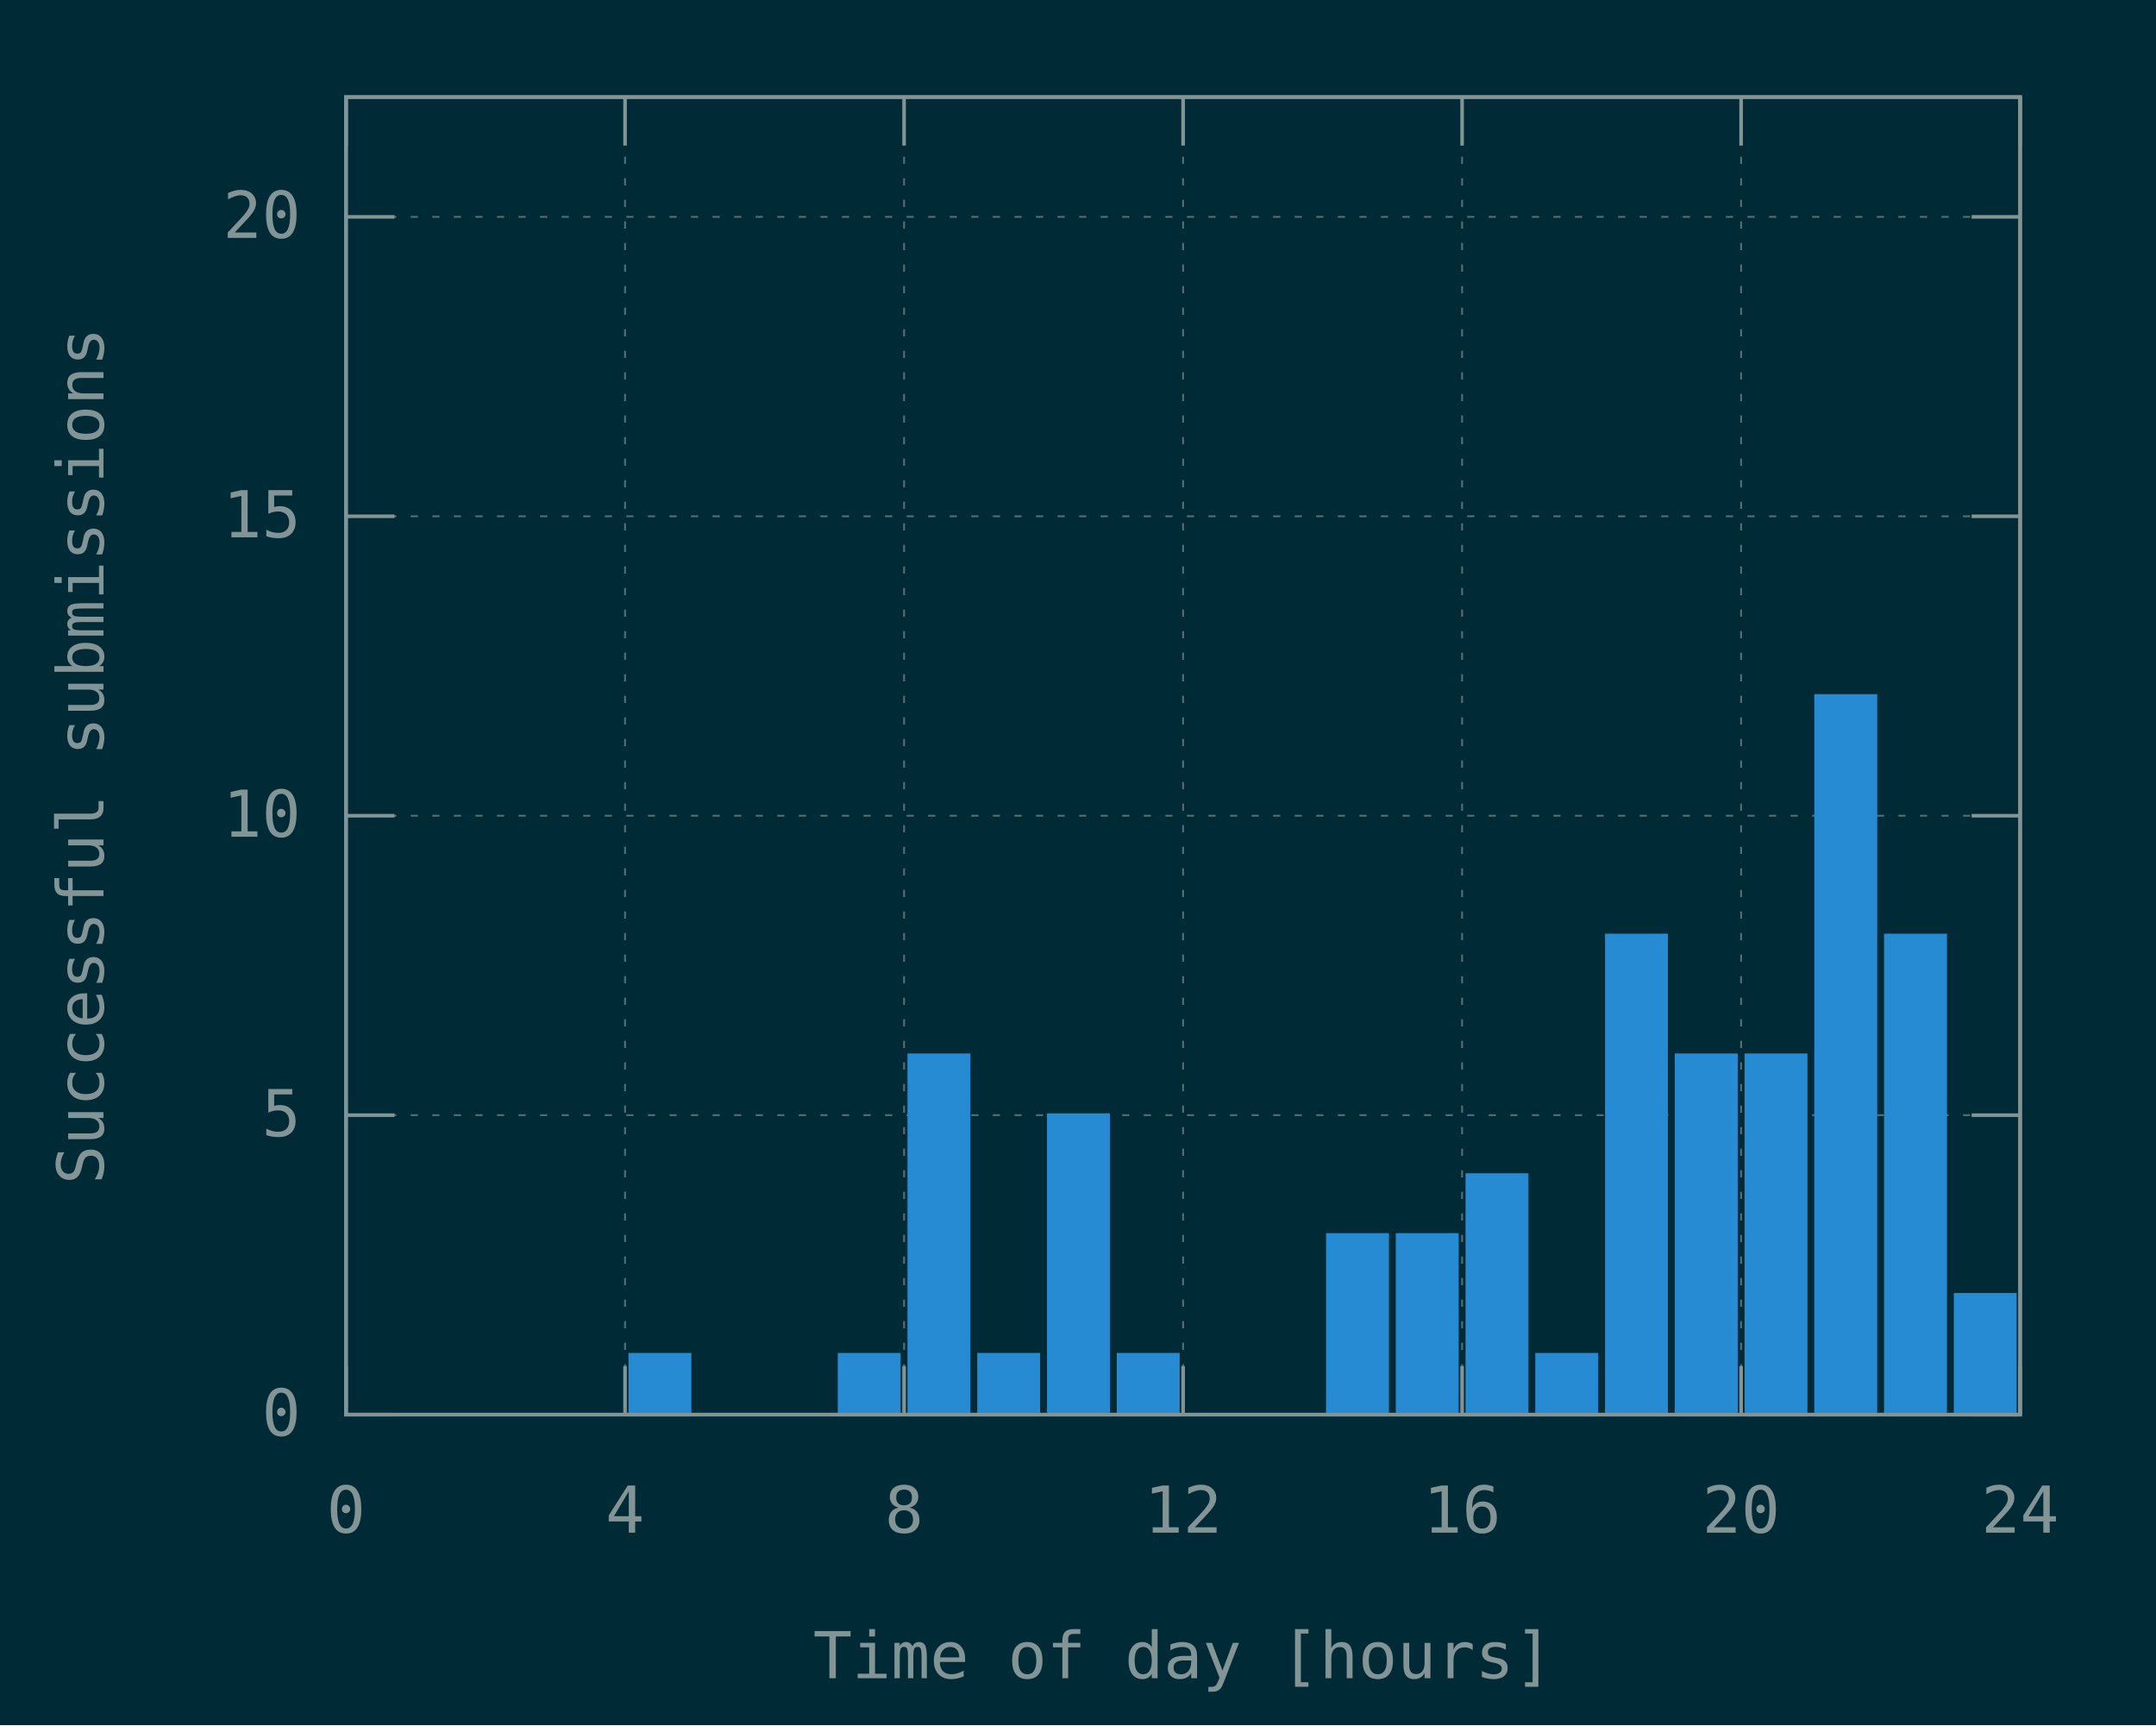
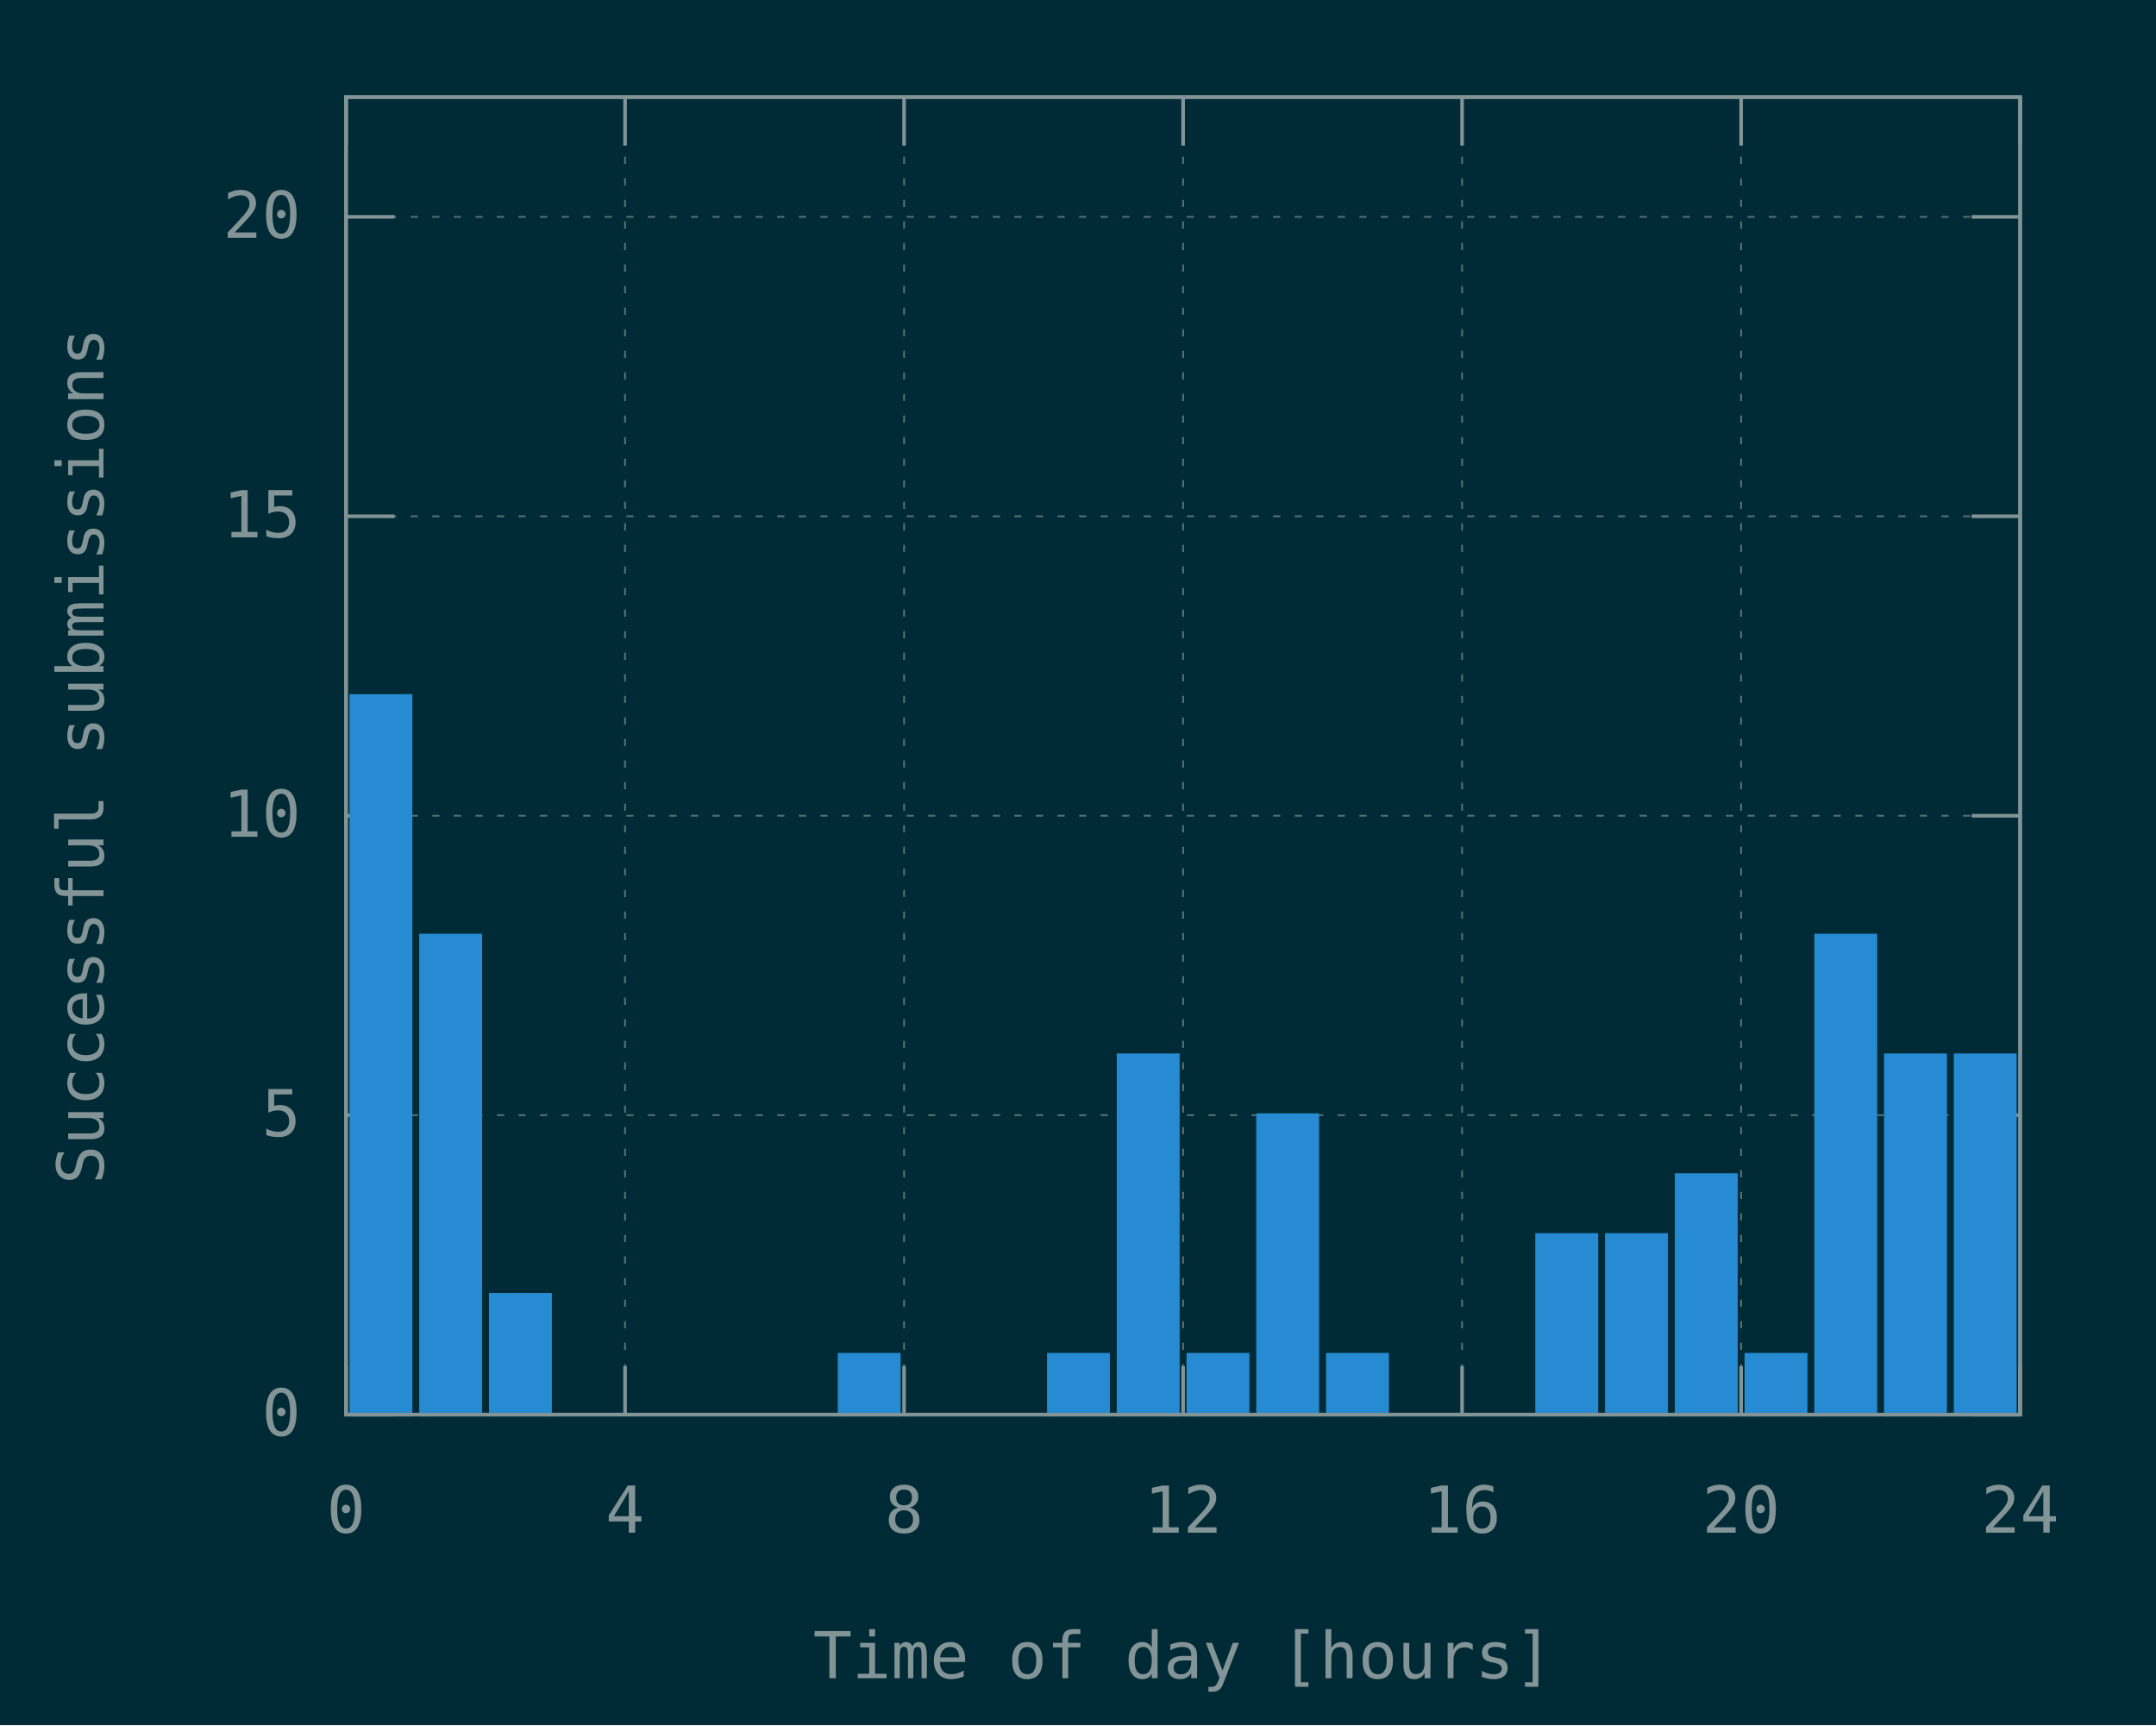
<svg xmlns="http://www.w3.org/2000/svg" xmlns:xlink="http://www.w3.org/1999/xlink" width="600" height="480" viewBox="0 0 600 480">
  <g id="gnuplot_canvas">
    <rect x="0" y="0" width="600" height="480" fill="#002b36" />
    <defs>
      <circle id="gpDot" r="0.5" stroke-width="0.5" stroke="currentColor" />
      <path id="gpPt0" stroke-width="0.148" stroke="currentColor" d="M-1,0 h2 M0,-1 v2" />
      <path id="gpPt1" stroke-width="0.148" stroke="currentColor" d="M-1,-1 L1,1 M1,-1 L-1,1" />
      <path id="gpPt2" stroke-width="0.148" stroke="currentColor" d="M-1,0 L1,0 M0,-1 L0,1 M-1,-1 L1,1 M-1,1 L1,-1" />
      <rect id="gpPt3" stroke-width="0.148" stroke="currentColor" x="-1" y="-1" width="2" height="2" />
      <rect id="gpPt4" stroke-width="0.148" stroke="currentColor" fill="currentColor" x="-1" y="-1" width="2" height="2" />
      <circle id="gpPt5" stroke-width="0.148" stroke="currentColor" cx="0" cy="0" r="1" />
      <use xlink:href="#gpPt5" id="gpPt6" fill="currentColor" stroke="none" />
      <path id="gpPt7" stroke-width="0.148" stroke="currentColor" d="M0,-1.33 L-1.33,0.67 L1.33,0.67 z" />
      <use xlink:href="#gpPt7" id="gpPt8" fill="currentColor" stroke="none" />
      <use xlink:href="#gpPt7" id="gpPt9" stroke="currentColor" transform="rotate(180)" />
      <use xlink:href="#gpPt9" id="gpPt10" fill="currentColor" stroke="none" />
      <use xlink:href="#gpPt3" id="gpPt11" stroke="currentColor" transform="rotate(45)" />
      <use xlink:href="#gpPt11" id="gpPt12" fill="currentColor" stroke="none" />
      <path id="gpPt13" stroke-width="0.148" stroke="currentColor" d="M0,1.330 L1.265,0.411 L0.782,-1.067 L-0.782,-1.076 L-1.265,0.411 z" />
      <use xlink:href="#gpPt13" id="gpPt14" fill="currentColor" stroke="none" />
      <filter id="textbox" filterUnits="objectBoundingBox" x="0" y="0" height="1" width="1">
        <feFlood flood-color="#002B36" flood-opacity="1" result="bgnd" />
        <feComposite in="SourceGraphic" in2="bgnd" operator="atop" />
      </filter>
      <filter id="greybox" filterUnits="objectBoundingBox" x="0" y="0" height="1" width="1">
        <feFlood flood-color="lightgrey" flood-opacity="1" result="grey" />
        <feComposite in="SourceGraphic" in2="grey" operator="atop" />
      </filter>
    </defs>
    <g fill="none" color="#002B36" stroke="currentColor" stroke-width="1.00" stroke-linecap="butt" stroke-linejoin="miter">
</g>
    <g fill="none" color="black" stroke="currentColor" stroke-width="1.00" stroke-linecap="butt" stroke-linejoin="miter">
</g>
    <g fill="none" color="black" stroke="rgb(131, 148, 150)" stroke-width="0.50" stroke-linecap="butt" stroke-linejoin="miter">
</g>
    <g fill="none" color="gray" stroke="currentColor" stroke-width="0.50" stroke-linecap="butt" stroke-linejoin="miter">
      <path stroke="rgb( 88, 110, 117)" stroke-dasharray="2,4" class="gridline" d="M96.30,393.60 L562.19,393.60  " />
    </g>
    <g fill="none" color="gray" stroke="rgb( 88, 110, 117)" stroke-width="1.00" stroke-linecap="butt" stroke-linejoin="miter">
</g>
    <g fill="none" color="black" stroke="currentColor" stroke-width="1.00" stroke-linecap="butt" stroke-linejoin="miter">
      <path stroke="rgb(131, 148, 150)" d="M96.30,393.60 L109.80,393.60 M562.19,393.60 L548.69,393.60  " />
      <g transform="translate(83.70,399.45)" stroke="none" fill="rgb(131,148,150)" font-family="Inconsolata" font-size="18.00" text-anchor="end">
        <text>
          <tspan font-family="Inconsolata"> 0</tspan>
        </text>
      </g>
    </g>
    <g fill="none" color="black" stroke="currentColor" stroke-width="1.00" stroke-linecap="butt" stroke-linejoin="miter">
</g>
    <g fill="none" color="black" stroke="rgb(131, 148, 150)" stroke-width="0.50" stroke-linecap="butt" stroke-linejoin="miter">
</g>
    <g fill="none" color="gray" stroke="currentColor" stroke-width="0.50" stroke-linecap="butt" stroke-linejoin="miter">
      <path stroke="rgb( 88, 110, 117)" stroke-dasharray="2,4" class="gridline" d="M96.30,310.28 L562.19,310.28  " />
    </g>
    <g fill="none" color="gray" stroke="rgb( 88, 110, 117)" stroke-width="1.00" stroke-linecap="butt" stroke-linejoin="miter">
</g>
    <g fill="none" color="black" stroke="currentColor" stroke-width="1.00" stroke-linecap="butt" stroke-linejoin="miter">
      <path stroke="rgb(131, 148, 150)" d="M96.30,310.28 L109.80,310.28 M562.19,310.28 L548.69,310.28  " />
      <g transform="translate(83.70,316.13)" stroke="none" fill="rgb(131,148,150)" font-family="Inconsolata" font-size="18.00" text-anchor="end">
        <text>
          <tspan font-family="Inconsolata"> 5</tspan>
        </text>
      </g>
    </g>
    <g fill="none" color="black" stroke="currentColor" stroke-width="1.00" stroke-linecap="butt" stroke-linejoin="miter">
</g>
    <g fill="none" color="black" stroke="rgb(131, 148, 150)" stroke-width="0.50" stroke-linecap="butt" stroke-linejoin="miter">
</g>
    <g fill="none" color="gray" stroke="currentColor" stroke-width="0.50" stroke-linecap="butt" stroke-linejoin="miter">
      <path stroke="rgb( 88, 110, 117)" stroke-dasharray="2,4" class="gridline" d="M96.30,226.97 L562.19,226.97  " />
    </g>
    <g fill="none" color="gray" stroke="rgb( 88, 110, 117)" stroke-width="1.00" stroke-linecap="butt" stroke-linejoin="miter">
</g>
    <g fill="none" color="black" stroke="currentColor" stroke-width="1.00" stroke-linecap="butt" stroke-linejoin="miter">
      <path stroke="rgb(131, 148, 150)" d="M96.30,226.97 L109.80,226.97 M562.19,226.97 L548.69,226.97  " />
      <g transform="translate(83.70,232.82)" stroke="none" fill="rgb(131,148,150)" font-family="Inconsolata" font-size="18.00" text-anchor="end">
        <text>
          <tspan font-family="Inconsolata"> 10</tspan>
        </text>
      </g>
    </g>
    <g fill="none" color="black" stroke="currentColor" stroke-width="1.00" stroke-linecap="butt" stroke-linejoin="miter">
</g>
    <g fill="none" color="black" stroke="rgb(131, 148, 150)" stroke-width="0.50" stroke-linecap="butt" stroke-linejoin="miter">
</g>
    <g fill="none" color="gray" stroke="currentColor" stroke-width="0.50" stroke-linecap="butt" stroke-linejoin="miter">
      <path stroke="rgb( 88, 110, 117)" stroke-dasharray="2,4" class="gridline" d="M96.30,143.65 L562.19,143.65  " />
    </g>
    <g fill="none" color="gray" stroke="rgb( 88, 110, 117)" stroke-width="1.00" stroke-linecap="butt" stroke-linejoin="miter">
</g>
    <g fill="none" color="black" stroke="currentColor" stroke-width="1.00" stroke-linecap="butt" stroke-linejoin="miter">
      <path stroke="rgb(131, 148, 150)" d="M96.30,143.65 L109.80,143.65 M562.19,143.65 L548.69,143.65  " />
      <g transform="translate(83.70,149.50)" stroke="none" fill="rgb(131,148,150)" font-family="Inconsolata" font-size="18.00" text-anchor="end">
        <text>
          <tspan font-family="Inconsolata"> 15</tspan>
        </text>
      </g>
    </g>
    <g fill="none" color="black" stroke="currentColor" stroke-width="1.00" stroke-linecap="butt" stroke-linejoin="miter">
</g>
    <g fill="none" color="black" stroke="rgb(131, 148, 150)" stroke-width="0.50" stroke-linecap="butt" stroke-linejoin="miter">
</g>
    <g fill="none" color="gray" stroke="currentColor" stroke-width="0.50" stroke-linecap="butt" stroke-linejoin="miter">
      <path stroke="rgb( 88, 110, 117)" stroke-dasharray="2,4" class="gridline" d="M96.30,60.34 L562.19,60.34  " />
    </g>
    <g fill="none" color="gray" stroke="rgb( 88, 110, 117)" stroke-width="1.00" stroke-linecap="butt" stroke-linejoin="miter">
</g>
    <g fill="none" color="black" stroke="currentColor" stroke-width="1.00" stroke-linecap="butt" stroke-linejoin="miter">
      <path stroke="rgb(131, 148, 150)" d="M96.30,60.34 L109.80,60.34 M562.19,60.34 L548.69,60.34  " />
      <g transform="translate(83.70,66.19)" stroke="none" fill="rgb(131,148,150)" font-family="Inconsolata" font-size="18.00" text-anchor="end">
        <text>
          <tspan font-family="Inconsolata"> 20</tspan>
        </text>
      </g>
    </g>
    <g fill="none" color="black" stroke="currentColor" stroke-width="1.00" stroke-linecap="butt" stroke-linejoin="miter">
</g>
    <g fill="none" color="black" stroke="rgb(131, 148, 150)" stroke-width="0.50" stroke-linecap="butt" stroke-linejoin="miter">
</g>
    <g fill="none" color="gray" stroke="currentColor" stroke-width="0.50" stroke-linecap="butt" stroke-linejoin="miter">
      <path stroke="rgb( 88, 110, 117)" stroke-dasharray="2,4" class="gridline" d="M96.30,393.60 L96.30,27.01  " />
    </g>
    <g fill="none" color="gray" stroke="rgb( 88, 110, 117)" stroke-width="1.00" stroke-linecap="butt" stroke-linejoin="miter">
</g>
    <g fill="none" color="black" stroke="currentColor" stroke-width="1.00" stroke-linecap="butt" stroke-linejoin="miter">
      <path stroke="rgb(131, 148, 150)" d="M96.30,393.60 L96.30,380.10 M96.30,27.01 L96.30,40.51  " />
      <g transform="translate(96.30,426.45)" stroke="none" fill="rgb(131,148,150)" font-family="Inconsolata" font-size="18.00" text-anchor="middle">
        <text>
          <tspan font-family="Inconsolata"> 0</tspan>
        </text>
      </g>
    </g>
    <g fill="none" color="black" stroke="currentColor" stroke-width="1.00" stroke-linecap="butt" stroke-linejoin="miter">
</g>
    <g fill="none" color="black" stroke="rgb(131, 148, 150)" stroke-width="0.50" stroke-linecap="butt" stroke-linejoin="miter">
</g>
    <g fill="none" color="gray" stroke="currentColor" stroke-width="0.50" stroke-linecap="butt" stroke-linejoin="miter">
      <path stroke="rgb( 88, 110, 117)" stroke-dasharray="2,4" class="gridline" d="M173.95,393.60 L173.95,27.01  " />
    </g>
    <g fill="none" color="gray" stroke="rgb( 88, 110, 117)" stroke-width="1.00" stroke-linecap="butt" stroke-linejoin="miter">
</g>
    <g fill="none" color="black" stroke="currentColor" stroke-width="1.00" stroke-linecap="butt" stroke-linejoin="miter">
      <path stroke="rgb(131, 148, 150)" d="M173.95,393.60 L173.95,380.10 M173.95,27.01 L173.95,40.51  " />
      <g transform="translate(173.95,426.45)" stroke="none" fill="rgb(131,148,150)" font-family="Inconsolata" font-size="18.00" text-anchor="middle">
        <text>
          <tspan font-family="Inconsolata"> 4</tspan>
        </text>
      </g>
    </g>
    <g fill="none" color="black" stroke="currentColor" stroke-width="1.00" stroke-linecap="butt" stroke-linejoin="miter">
</g>
    <g fill="none" color="black" stroke="rgb(131, 148, 150)" stroke-width="0.50" stroke-linecap="butt" stroke-linejoin="miter">
</g>
    <g fill="none" color="gray" stroke="currentColor" stroke-width="0.50" stroke-linecap="butt" stroke-linejoin="miter">
      <path stroke="rgb( 88, 110, 117)" stroke-dasharray="2,4" class="gridline" d="M251.60,393.60 L251.60,27.01  " />
    </g>
    <g fill="none" color="gray" stroke="rgb( 88, 110, 117)" stroke-width="1.00" stroke-linecap="butt" stroke-linejoin="miter">
</g>
    <g fill="none" color="black" stroke="currentColor" stroke-width="1.00" stroke-linecap="butt" stroke-linejoin="miter">
      <path stroke="rgb(131, 148, 150)" d="M251.60,393.60 L251.60,380.10 M251.60,27.01 L251.60,40.51  " />
      <g transform="translate(251.60,426.45)" stroke="none" fill="rgb(131,148,150)" font-family="Inconsolata" font-size="18.00" text-anchor="middle">
        <text>
          <tspan font-family="Inconsolata"> 8</tspan>
        </text>
      </g>
    </g>
    <g fill="none" color="black" stroke="currentColor" stroke-width="1.00" stroke-linecap="butt" stroke-linejoin="miter">
</g>
    <g fill="none" color="black" stroke="rgb(131, 148, 150)" stroke-width="0.50" stroke-linecap="butt" stroke-linejoin="miter">
</g>
    <g fill="none" color="gray" stroke="currentColor" stroke-width="0.50" stroke-linecap="butt" stroke-linejoin="miter">
      <path stroke="rgb( 88, 110, 117)" stroke-dasharray="2,4" class="gridline" d="M329.25,393.60 L329.25,27.01  " />
    </g>
    <g fill="none" color="gray" stroke="rgb( 88, 110, 117)" stroke-width="1.00" stroke-linecap="butt" stroke-linejoin="miter">
</g>
    <g fill="none" color="black" stroke="currentColor" stroke-width="1.00" stroke-linecap="butt" stroke-linejoin="miter">
      <path stroke="rgb(131, 148, 150)" d="M329.25,393.60 L329.25,380.10 M329.25,27.01 L329.25,40.51  " />
      <g transform="translate(329.25,426.45)" stroke="none" fill="rgb(131,148,150)" font-family="Inconsolata" font-size="18.00" text-anchor="middle">
        <text>
          <tspan font-family="Inconsolata"> 12</tspan>
        </text>
      </g>
    </g>
    <g fill="none" color="black" stroke="currentColor" stroke-width="1.00" stroke-linecap="butt" stroke-linejoin="miter">
</g>
    <g fill="none" color="black" stroke="rgb(131, 148, 150)" stroke-width="0.50" stroke-linecap="butt" stroke-linejoin="miter">
</g>
    <g fill="none" color="gray" stroke="currentColor" stroke-width="0.50" stroke-linecap="butt" stroke-linejoin="miter">
      <path stroke="rgb( 88, 110, 117)" stroke-dasharray="2,4" class="gridline" d="M406.89,393.60 L406.89,27.01  " />
    </g>
    <g fill="none" color="gray" stroke="rgb( 88, 110, 117)" stroke-width="1.00" stroke-linecap="butt" stroke-linejoin="miter">
</g>
    <g fill="none" color="black" stroke="currentColor" stroke-width="1.00" stroke-linecap="butt" stroke-linejoin="miter">
      <path stroke="rgb(131, 148, 150)" d="M406.89,393.60 L406.89,380.10 M406.89,27.01 L406.89,40.51  " />
      <g transform="translate(406.89,426.45)" stroke="none" fill="rgb(131,148,150)" font-family="Inconsolata" font-size="18.00" text-anchor="middle">
        <text>
          <tspan font-family="Inconsolata"> 16</tspan>
        </text>
      </g>
    </g>
    <g fill="none" color="black" stroke="currentColor" stroke-width="1.00" stroke-linecap="butt" stroke-linejoin="miter">
</g>
    <g fill="none" color="black" stroke="rgb(131, 148, 150)" stroke-width="0.50" stroke-linecap="butt" stroke-linejoin="miter">
</g>
    <g fill="none" color="gray" stroke="currentColor" stroke-width="0.50" stroke-linecap="butt" stroke-linejoin="miter">
      <path stroke="rgb( 88, 110, 117)" stroke-dasharray="2,4" class="gridline" d="M484.54,393.60 L484.54,40.51 L484.54,27.01  " />
    </g>
    <g fill="none" color="gray" stroke="rgb( 88, 110, 117)" stroke-width="1.00" stroke-linecap="butt" stroke-linejoin="miter">
</g>
    <g fill="none" color="black" stroke="currentColor" stroke-width="1.00" stroke-linecap="butt" stroke-linejoin="miter">
      <path stroke="rgb(131, 148, 150)" d="M484.54,393.60 L484.54,380.10 M484.54,27.01 L484.54,40.51  " />
      <g transform="translate(484.54,426.45)" stroke="none" fill="rgb(131,148,150)" font-family="Inconsolata" font-size="18.00" text-anchor="middle">
        <text>
          <tspan font-family="Inconsolata"> 20</tspan>
        </text>
      </g>
    </g>
    <g fill="none" color="black" stroke="currentColor" stroke-width="1.00" stroke-linecap="butt" stroke-linejoin="miter">
</g>
    <g fill="none" color="black" stroke="rgb(131, 148, 150)" stroke-width="0.50" stroke-linecap="butt" stroke-linejoin="miter">
</g>
    <g fill="none" color="gray" stroke="currentColor" stroke-width="0.50" stroke-linecap="butt" stroke-linejoin="miter">
      <path stroke="rgb( 88, 110, 117)" stroke-dasharray="2,4" class="gridline" d="M562.19,393.60 L562.19,27.01  " />
    </g>
    <g fill="none" color="gray" stroke="rgb( 88, 110, 117)" stroke-width="1.00" stroke-linecap="butt" stroke-linejoin="miter">
</g>
    <g fill="none" color="black" stroke="currentColor" stroke-width="1.00" stroke-linecap="butt" stroke-linejoin="miter">
      <path stroke="rgb(131, 148, 150)" d="M562.19,393.60 L562.19,380.10 M562.19,27.01 L562.19,40.51  " />
      <g transform="translate(562.19,426.45)" stroke="none" fill="rgb(131,148,150)" font-family="Inconsolata" font-size="18.00" text-anchor="middle">
        <text>
          <tspan font-family="Inconsolata"> 24</tspan>
        </text>
      </g>
    </g>
    <g fill="none" color="black" stroke="currentColor" stroke-width="1.00" stroke-linecap="butt" stroke-linejoin="miter">
</g>
    <g fill="none" color="black" stroke="currentColor" stroke-width="1.00" stroke-linecap="butt" stroke-linejoin="miter">
      <path stroke="rgb(131, 148, 150)" d="M96.30,27.01 L96.30,393.60 L562.19,393.60 L562.19,27.01 L96.30,27.01 Z  " />
    </g>
    <g fill="none" color="black" stroke="currentColor" stroke-width="1.00" stroke-linecap="butt" stroke-linejoin="miter">
      <g transform="translate(28.80,210.31) rotate(270)" stroke="none" fill="rgb(131,148,150)" font-family="Inconsolata" font-size="18.00" text-anchor="middle">
        <text>
          <tspan font-family="Inconsolata">Successful submissions</tspan>
        </text>
      </g>
    </g>
    <g fill="none" color="black" stroke="currentColor" stroke-width="1.00" stroke-linecap="butt" stroke-linejoin="miter">
      <g transform="translate(329.24,466.95)" stroke="none" fill="rgb(131,148,150)" font-family="Inconsolata" font-size="18.00" text-anchor="middle">
        <text>
          <tspan font-family="Inconsolata">Time of day [hours]</tspan>
        </text>
      </g>
    </g>
    <g fill="none" color="black" stroke="currentColor" stroke-width="1.00" stroke-linecap="butt" stroke-linejoin="miter">
</g>
    <g id="gnuplot_plot_1">
      <g fill="none" color="black" stroke="currentColor" stroke-width="1.00" stroke-linecap="butt" stroke-linejoin="miter">
        <g stroke="none" shape-rendering="crispEdges">
-           <polygon fill="rgb( 38, 139, 210)" points="175.40,393.60 191.91,393.60 191.91,376.93 175.40,376.93 " />
-         </g>
-         <path stroke="rgb( 38, 139, 210)" d="M175.40,393.60 L175.40,376.94 L191.90,376.94 L191.90,393.60 L175.40,393.60 Z  " />
+           <polygon fill="rgb( 38, 139, 210)" points="97.76,393.60 114.27,393.60 114.27,193.63 97.76,193.63 " />
+         </g>
+         <path stroke="rgb( 38, 139, 210)" d="M97.76,393.60 L97.76,193.64 L114.26,193.64 L114.26,393.60 L97.76,393.60 Z  " />
+         <g stroke="none" shape-rendering="crispEdges">
+           <polygon fill="rgb( 38, 139, 210)" points="117.17,393.60 133.68,393.60 133.68,260.28 117.17,260.28 " />
+         </g>
+         <path stroke="rgb( 38, 139, 210)" d="M117.17,393.60 L117.17,260.29 L133.67,260.29 L133.67,393.60 L117.17,393.60 Z  " />
+         <g stroke="none" shape-rendering="crispEdges">
+           <polygon fill="rgb( 38, 139, 210)" points="136.58,393.60 153.09,393.60 153.09,360.26 136.58,360.26 " />
+         </g>
+         <path stroke="rgb( 38, 139, 210)" d="M136.58,393.60 L136.58,360.27 L153.08,360.27 L153.08,393.60 L136.58,393.60 Z  " />
        <g stroke="none" shape-rendering="crispEdges">
          <polygon fill="rgb( 38, 139, 210)" points="233.64,393.60 250.15,393.60 250.15,376.93 233.64,376.93 " />
        </g>
        <path stroke="rgb( 38, 139, 210)" d="M233.64,393.60 L233.64,376.94 L250.14,376.94 L250.14,393.60 L233.64,393.60 Z  " />
        <g stroke="none" shape-rendering="crispEdges">
-           <polygon fill="rgb( 38, 139, 210)" points="253.05,393.60 269.56,393.60 269.56,293.61 253.05,293.61 " />
-         </g>
-         <path stroke="rgb( 38, 139, 210)" d="M253.05,393.60 L253.05,293.62 L269.55,293.62 L269.55,393.60 L253.05,393.60 Z  " />
-         <g stroke="none" shape-rendering="crispEdges">
-           <polygon fill="rgb( 38, 139, 210)" points="272.46,393.60 288.97,393.60 288.97,376.93 272.46,376.93 " />
-         </g>
-         <path stroke="rgb( 38, 139, 210)" d="M272.46,393.60 L272.46,376.94 L288.96,376.94 L288.96,393.60 L272.46,393.60 Z  " />
-         <g stroke="none" shape-rendering="crispEdges">
-           <polygon fill="rgb( 38, 139, 210)" points="291.88,393.60 308.39,393.60 308.39,310.27 291.88,310.27 " />
-         </g>
-         <path stroke="rgb( 38, 139, 210)" d="M291.88,393.60 L291.88,310.28 L308.38,310.28 L308.38,393.60 L291.88,393.60 Z  " />
-         <g stroke="none" shape-rendering="crispEdges">
-           <polygon fill="rgb( 38, 139, 210)" points="311.29,393.60 327.80,393.60 327.80,376.93 311.29,376.93 " />
-         </g>
-         <path stroke="rgb( 38, 139, 210)" d="M311.29,393.60 L311.29,376.94 L327.79,376.94 L327.79,393.60 L311.29,393.60 Z  " />
-         <g stroke="none" shape-rendering="crispEdges">
-           <polygon fill="rgb( 38, 139, 210)" points="369.53,393.60 386.04,393.60 386.04,343.60 369.53,343.60 " />
-         </g>
-         <path stroke="rgb( 38, 139, 210)" d="M369.53,393.60 L369.53,343.61 L386.03,343.61 L386.03,393.60 L369.53,393.60 Z  " />
-         <g stroke="none" shape-rendering="crispEdges">
-           <polygon fill="rgb( 38, 139, 210)" points="388.94,393.60 405.45,393.60 405.45,343.60 388.94,343.60 " />
-         </g>
-         <path stroke="rgb( 38, 139, 210)" d="M388.94,393.60 L388.94,343.61 L405.44,343.61 L405.44,393.60 L388.94,393.60 Z  " />
-         <g stroke="none" shape-rendering="crispEdges">
-           <polygon fill="rgb( 38, 139, 210)" points="408.35,393.60 424.86,393.60 424.86,326.94 408.35,326.94 " />
-         </g>
-         <path stroke="rgb( 38, 139, 210)" d="M408.35,393.60 L408.35,326.95 L424.85,326.95 L424.85,393.60 L408.35,393.60 Z  " />
-         <g stroke="none" shape-rendering="crispEdges">
-           <polygon fill="rgb( 38, 139, 210)" points="427.76,393.60 444.27,393.60 444.27,376.93 427.76,376.93 " />
-         </g>
-         <path stroke="rgb( 38, 139, 210)" d="M427.76,393.60 L427.76,376.94 L444.26,376.94 L444.26,393.60 L427.76,393.60 Z  " />
-         <g stroke="none" shape-rendering="crispEdges">
-           <polygon fill="rgb( 38, 139, 210)" points="447.17,393.60 463.68,393.60 463.68,260.28 447.17,260.28 " />
-         </g>
-         <path stroke="rgb( 38, 139, 210)" d="M447.17,393.60 L447.17,260.29 L463.67,260.29 L463.67,393.60 L447.17,393.60 Z  " />
-         <g stroke="none" shape-rendering="crispEdges">
-           <polygon fill="rgb( 38, 139, 210)" points="466.59,393.60 483.10,393.60 483.10,293.61 466.59,293.61 " />
-         </g>
-         <path stroke="rgb( 38, 139, 210)" d="M466.59,393.60 L466.59,293.62 L483.09,293.62 L483.09,393.60 L466.59,393.60 Z  " />
-         <g stroke="none" shape-rendering="crispEdges">
-           <polygon fill="rgb( 38, 139, 210)" points="486.00,393.60 502.51,393.60 502.51,293.61 486.00,293.61 " />
-         </g>
-         <path stroke="rgb( 38, 139, 210)" d="M486.00,393.60 L486.00,293.62 L502.50,293.62 L502.50,393.60 L486.00,393.60 Z  " />
-         <g stroke="none" shape-rendering="crispEdges">
-           <polygon fill="rgb( 38, 139, 210)" points="505.41,393.60 521.92,393.60 521.92,193.63 505.41,193.63 " />
-         </g>
-         <path stroke="rgb( 38, 139, 210)" d="M505.41,393.60 L505.41,193.64 L521.91,193.64 L521.91,393.60 L505.41,393.60 Z  " />
-         <g stroke="none" shape-rendering="crispEdges">
-           <polygon fill="rgb( 38, 139, 210)" points="524.82,393.60 541.33,393.60 541.33,260.28 524.82,260.28 " />
-         </g>
-         <path stroke="rgb( 38, 139, 210)" d="M524.82,393.60 L524.82,260.29 L541.32,260.29 L541.32,393.60 L524.82,393.60 Z  " />
-         <g stroke="none" shape-rendering="crispEdges">
-           <polygon fill="rgb( 38, 139, 210)" points="544.23,393.60 560.74,393.60 560.74,360.26 544.23,360.26 " />
-         </g>
-         <path stroke="rgb( 38, 139, 210)" d="M544.23,393.60 L544.23,360.27 L560.73,360.27 L560.73,393.60 L544.23,393.60 Z  " />
+           <polygon fill="rgb( 38, 139, 210)" points="291.88,393.60 308.39,393.60 308.39,376.93 291.88,376.93 " />
+         </g>
+         <path stroke="rgb( 38, 139, 210)" d="M291.88,393.60 L291.88,376.94 L308.38,376.94 L308.38,393.60 L291.88,393.60 Z  " />
+         <g stroke="none" shape-rendering="crispEdges">
+           <polygon fill="rgb( 38, 139, 210)" points="311.29,393.60 327.80,393.60 327.80,293.61 311.29,293.61 " />
+         </g>
+         <path stroke="rgb( 38, 139, 210)" d="M311.29,393.60 L311.29,293.62 L327.79,293.62 L327.79,393.60 L311.29,393.60 Z  " />
+         <g stroke="none" shape-rendering="crispEdges">
+           <polygon fill="rgb( 38, 139, 210)" points="330.70,393.60 347.21,393.60 347.21,376.93 330.70,376.93 " />
+         </g>
+         <path stroke="rgb( 38, 139, 210)" d="M330.70,393.60 L330.70,376.94 L347.20,376.94 L347.20,393.60 L330.70,393.60 Z  " />
+         <g stroke="none" shape-rendering="crispEdges">
+           <polygon fill="rgb( 38, 139, 210)" points="350.11,393.60 366.62,393.60 366.62,310.27 350.11,310.27 " />
+         </g>
+         <path stroke="rgb( 38, 139, 210)" d="M350.11,393.60 L350.11,310.28 L366.61,310.28 L366.61,393.60 L350.11,393.60 Z  " />
+         <g stroke="none" shape-rendering="crispEdges">
+           <polygon fill="rgb( 38, 139, 210)" points="369.53,393.60 386.04,393.60 386.04,376.93 369.53,376.93 " />
+         </g>
+         <path stroke="rgb( 38, 139, 210)" d="M369.53,393.60 L369.53,376.94 L386.03,376.94 L386.03,393.60 L369.53,393.60 Z  " />
+         <g stroke="none" shape-rendering="crispEdges">
+           <polygon fill="rgb( 38, 139, 210)" points="427.76,393.60 444.27,393.60 444.27,343.60 427.76,343.60 " />
+         </g>
+         <path stroke="rgb( 38, 139, 210)" d="M427.76,393.60 L427.76,343.61 L444.26,343.61 L444.26,393.60 L427.76,393.60 Z  " />
+         <g stroke="none" shape-rendering="crispEdges">
+           <polygon fill="rgb( 38, 139, 210)" points="447.17,393.60 463.68,393.60 463.68,343.60 447.17,343.60 " />
+         </g>
+         <path stroke="rgb( 38, 139, 210)" d="M447.17,393.60 L447.17,343.61 L463.67,343.61 L463.67,393.60 L447.17,393.60 Z  " />
+         <g stroke="none" shape-rendering="crispEdges">
+           <polygon fill="rgb( 38, 139, 210)" points="466.59,393.60 483.10,393.60 483.10,326.94 466.59,326.94 " />
+         </g>
+         <path stroke="rgb( 38, 139, 210)" d="M466.59,393.60 L466.59,326.95 L483.09,326.95 L483.09,393.60 L466.59,393.60 Z  " />
+         <g stroke="none" shape-rendering="crispEdges">
+           <polygon fill="rgb( 38, 139, 210)" points="486.00,393.60 502.51,393.60 502.51,376.93 486.00,376.93 " />
+         </g>
+         <path stroke="rgb( 38, 139, 210)" d="M486.00,393.60 L486.00,376.94 L502.50,376.94 L502.50,393.60 L486.00,393.60 Z  " />
+         <g stroke="none" shape-rendering="crispEdges">
+           <polygon fill="rgb( 38, 139, 210)" points="505.41,393.60 521.92,393.60 521.92,260.28 505.41,260.28 " />
+         </g>
+         <path stroke="rgb( 38, 139, 210)" d="M505.41,393.60 L505.41,260.29 L521.91,260.29 L521.91,393.60 L505.41,393.60 Z  " />
+         <g stroke="none" shape-rendering="crispEdges">
+           <polygon fill="rgb( 38, 139, 210)" points="524.82,393.60 541.33,393.60 541.33,293.61 524.82,293.61 " />
+         </g>
+         <path stroke="rgb( 38, 139, 210)" d="M524.82,393.60 L524.82,293.62 L541.32,293.62 L541.32,393.60 L524.82,393.60 Z  " />
+         <g stroke="none" shape-rendering="crispEdges">
+           <polygon fill="rgb( 38, 139, 210)" points="544.23,393.60 560.74,393.60 560.74,293.61 544.23,293.61 " />
+         </g>
+         <path stroke="rgb( 38, 139, 210)" d="M544.23,393.60 L544.23,293.62 L560.73,293.62 L560.73,393.60 L544.23,393.60 Z  " />
      </g>
    </g>
    <g fill="none" color="#002B36" stroke="rgb( 38, 139, 210)" stroke-width="2.00" stroke-linecap="butt" stroke-linejoin="miter">
</g>
    <g fill="none" color="black" stroke="currentColor" stroke-width="2.00" stroke-linecap="butt" stroke-linejoin="miter">
</g>
    <g fill="none" color="black" stroke="black" stroke-width="1.00" stroke-linecap="butt" stroke-linejoin="miter">
</g>
    <g fill="none" color="black" stroke="currentColor" stroke-width="1.00" stroke-linecap="butt" stroke-linejoin="miter">
      <path stroke="rgb(131, 148, 150)" d="M96.30,27.01 L96.30,393.60 L562.19,393.60 L562.19,27.01 L96.30,27.01 Z  " />
    </g>
    <g fill="none" color="black" stroke="currentColor" stroke-width="1.00" stroke-linecap="butt" stroke-linejoin="miter">
</g>
  </g>
</svg>
